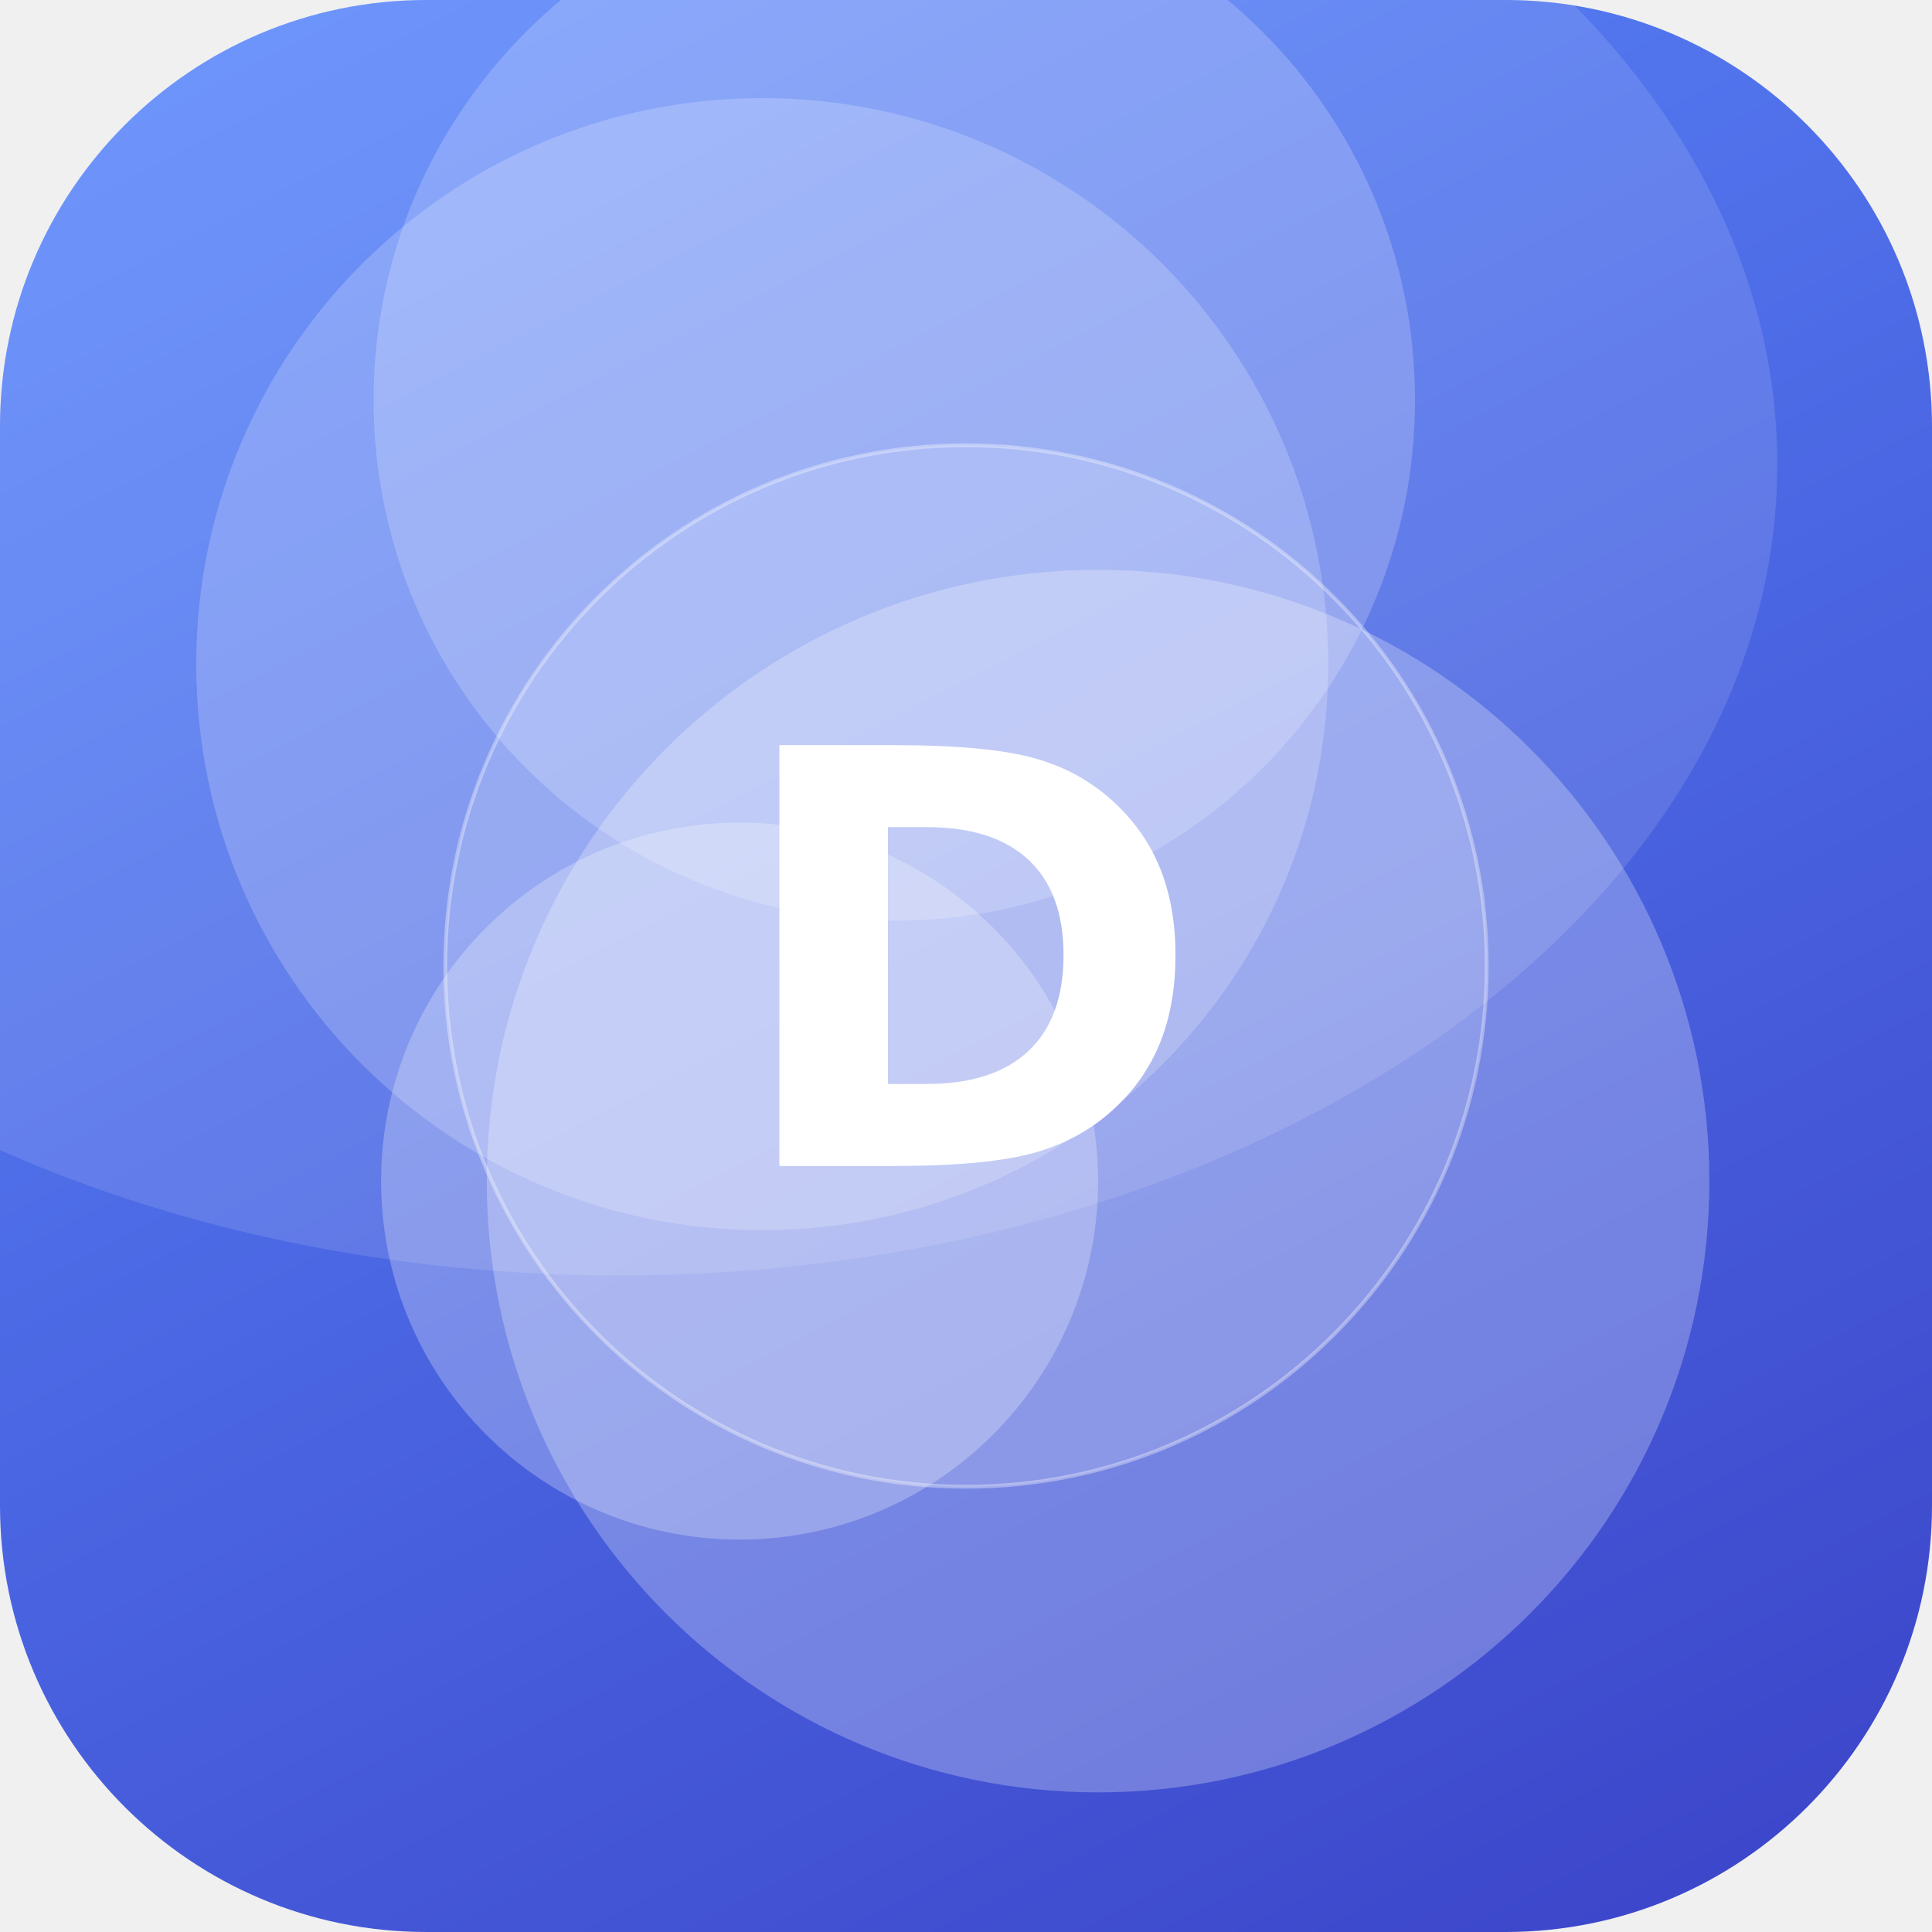
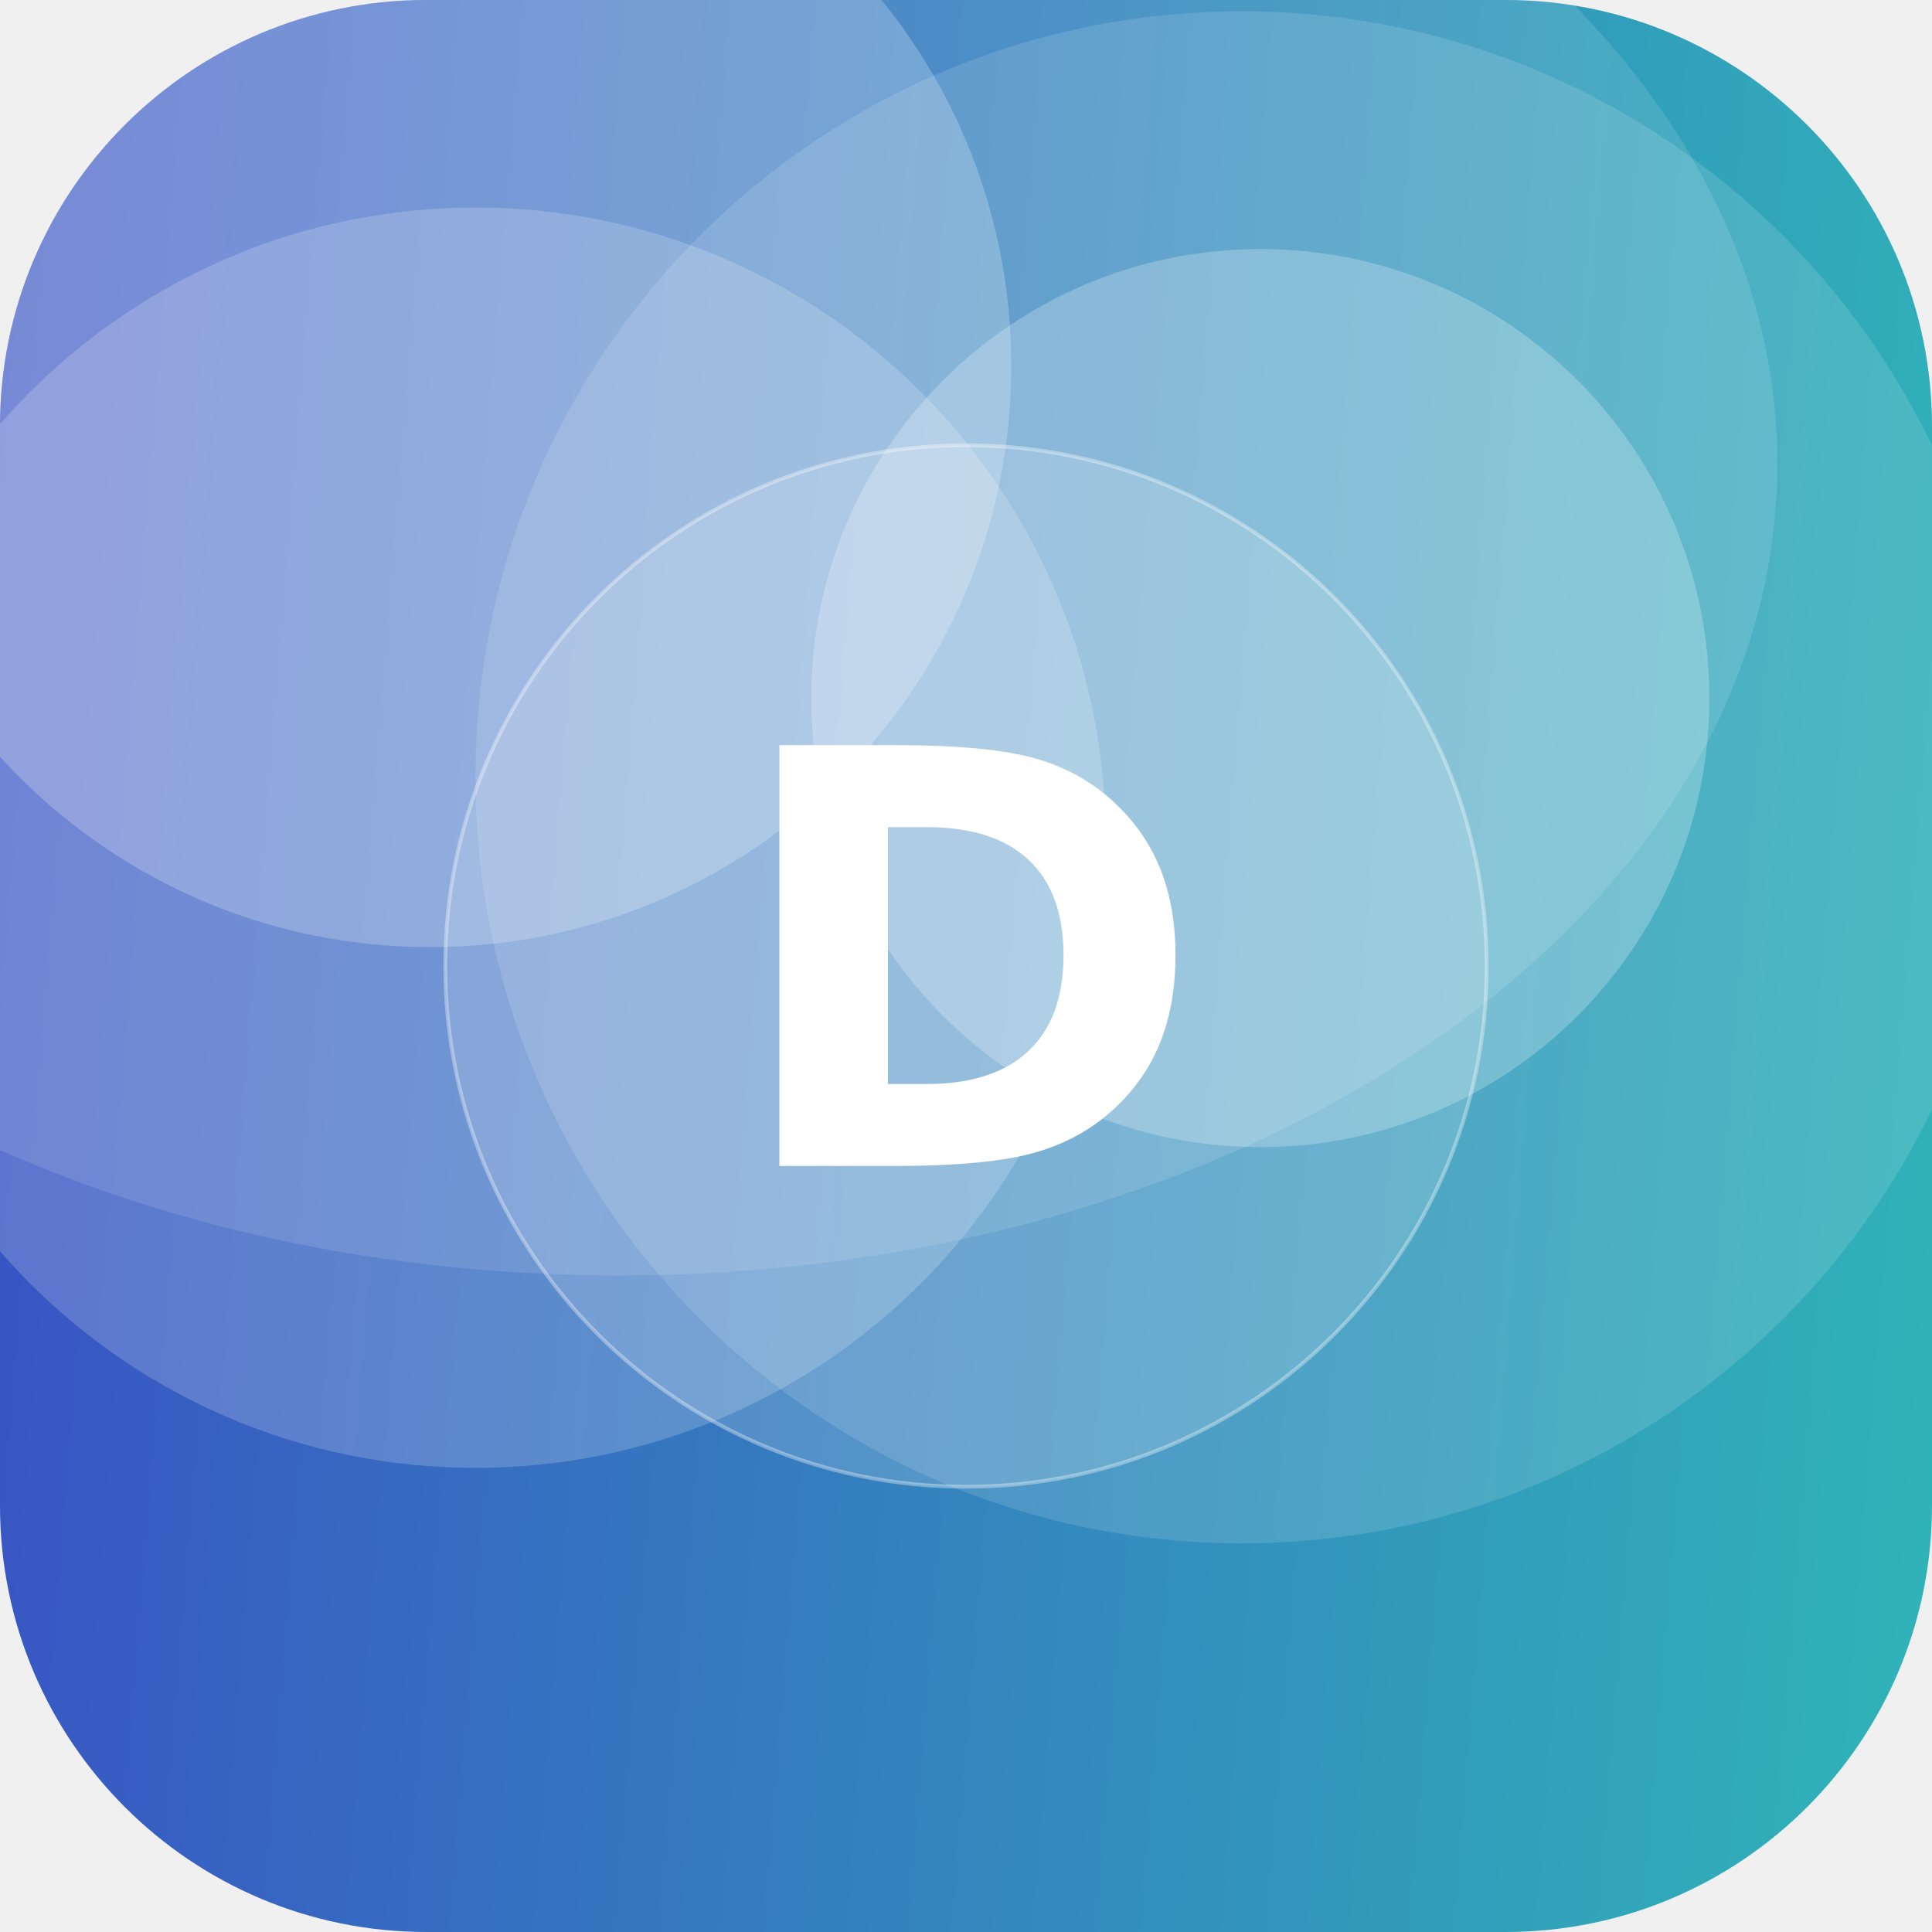
<svg xmlns="http://www.w3.org/2000/svg" width="512" height="512" viewBox="0 0 512 512">
  <defs>
-     <linearGradient id="g" x1="0" y1="0" x2="1" y2="1" gradientTransform="rotate(17 0.5 0.5)">
-       <stop offset="0" stop-color="#5C8CFF" />
+     <linearGradient id="g" x1="0" y1="0" x2="1" y2="1" gradientTransform="rotate(139 0.5 0.5)">
+       <stop offset="0" stop-color="#2EC4B6" />
      <stop offset="1" stop-color="#3A41C6" />
    </linearGradient>
    <clipPath id="c">
      <rect width="512" height="512" rx="113" />
    </clipPath>
  </defs>
  <g clip-path="url(#c)">
    <rect width="512" height="512" fill="url(#g)" />
-     <circle cx="196" cy="313" r="95" fill="#FFFFFF" fill-opacity="0.26" />
-     <circle cx="237" cy="106" r="138" fill="#FFFFFF" fill-opacity="0.20" />
-     <circle cx="291" cy="313" r="162" fill="#FFFFFF" fill-opacity="0.26" />
-     <circle cx="202" cy="176" r="150" fill="#FFFFFF" fill-opacity="0.20" />
+     <circle cx="114" cy="97" r="154" fill="#FFFFFF" fill-opacity="0.23" />
+     <circle cx="334" cy="185" r="119" fill="#FFFFFF" fill-opacity="0.24" />
+     <circle cx="329" cy="206" r="203" fill="#FFFFFF" fill-opacity="0.13" />
+     <circle cx="126" cy="222" r="167" fill="#FFFFFF" fill-opacity="0.19" />
    <ellipse cx="164" cy="123" rx="307" ry="215" fill="#FFFFFF" fill-opacity="0.12" />
    <circle cx="256" cy="256" r="138" fill="#FFFFFF" fill-opacity="0.16" stroke="#FFFFFF" stroke-opacity="0.35" />
    <text x="50%" y="50%" dy="53" text-anchor="middle" font-family="DejaVu Sans, Helvetica, Arial, sans-serif" font-weight="bold" font-size="153" fill="#FFFFFF">D</text>
  </g>
</svg>
